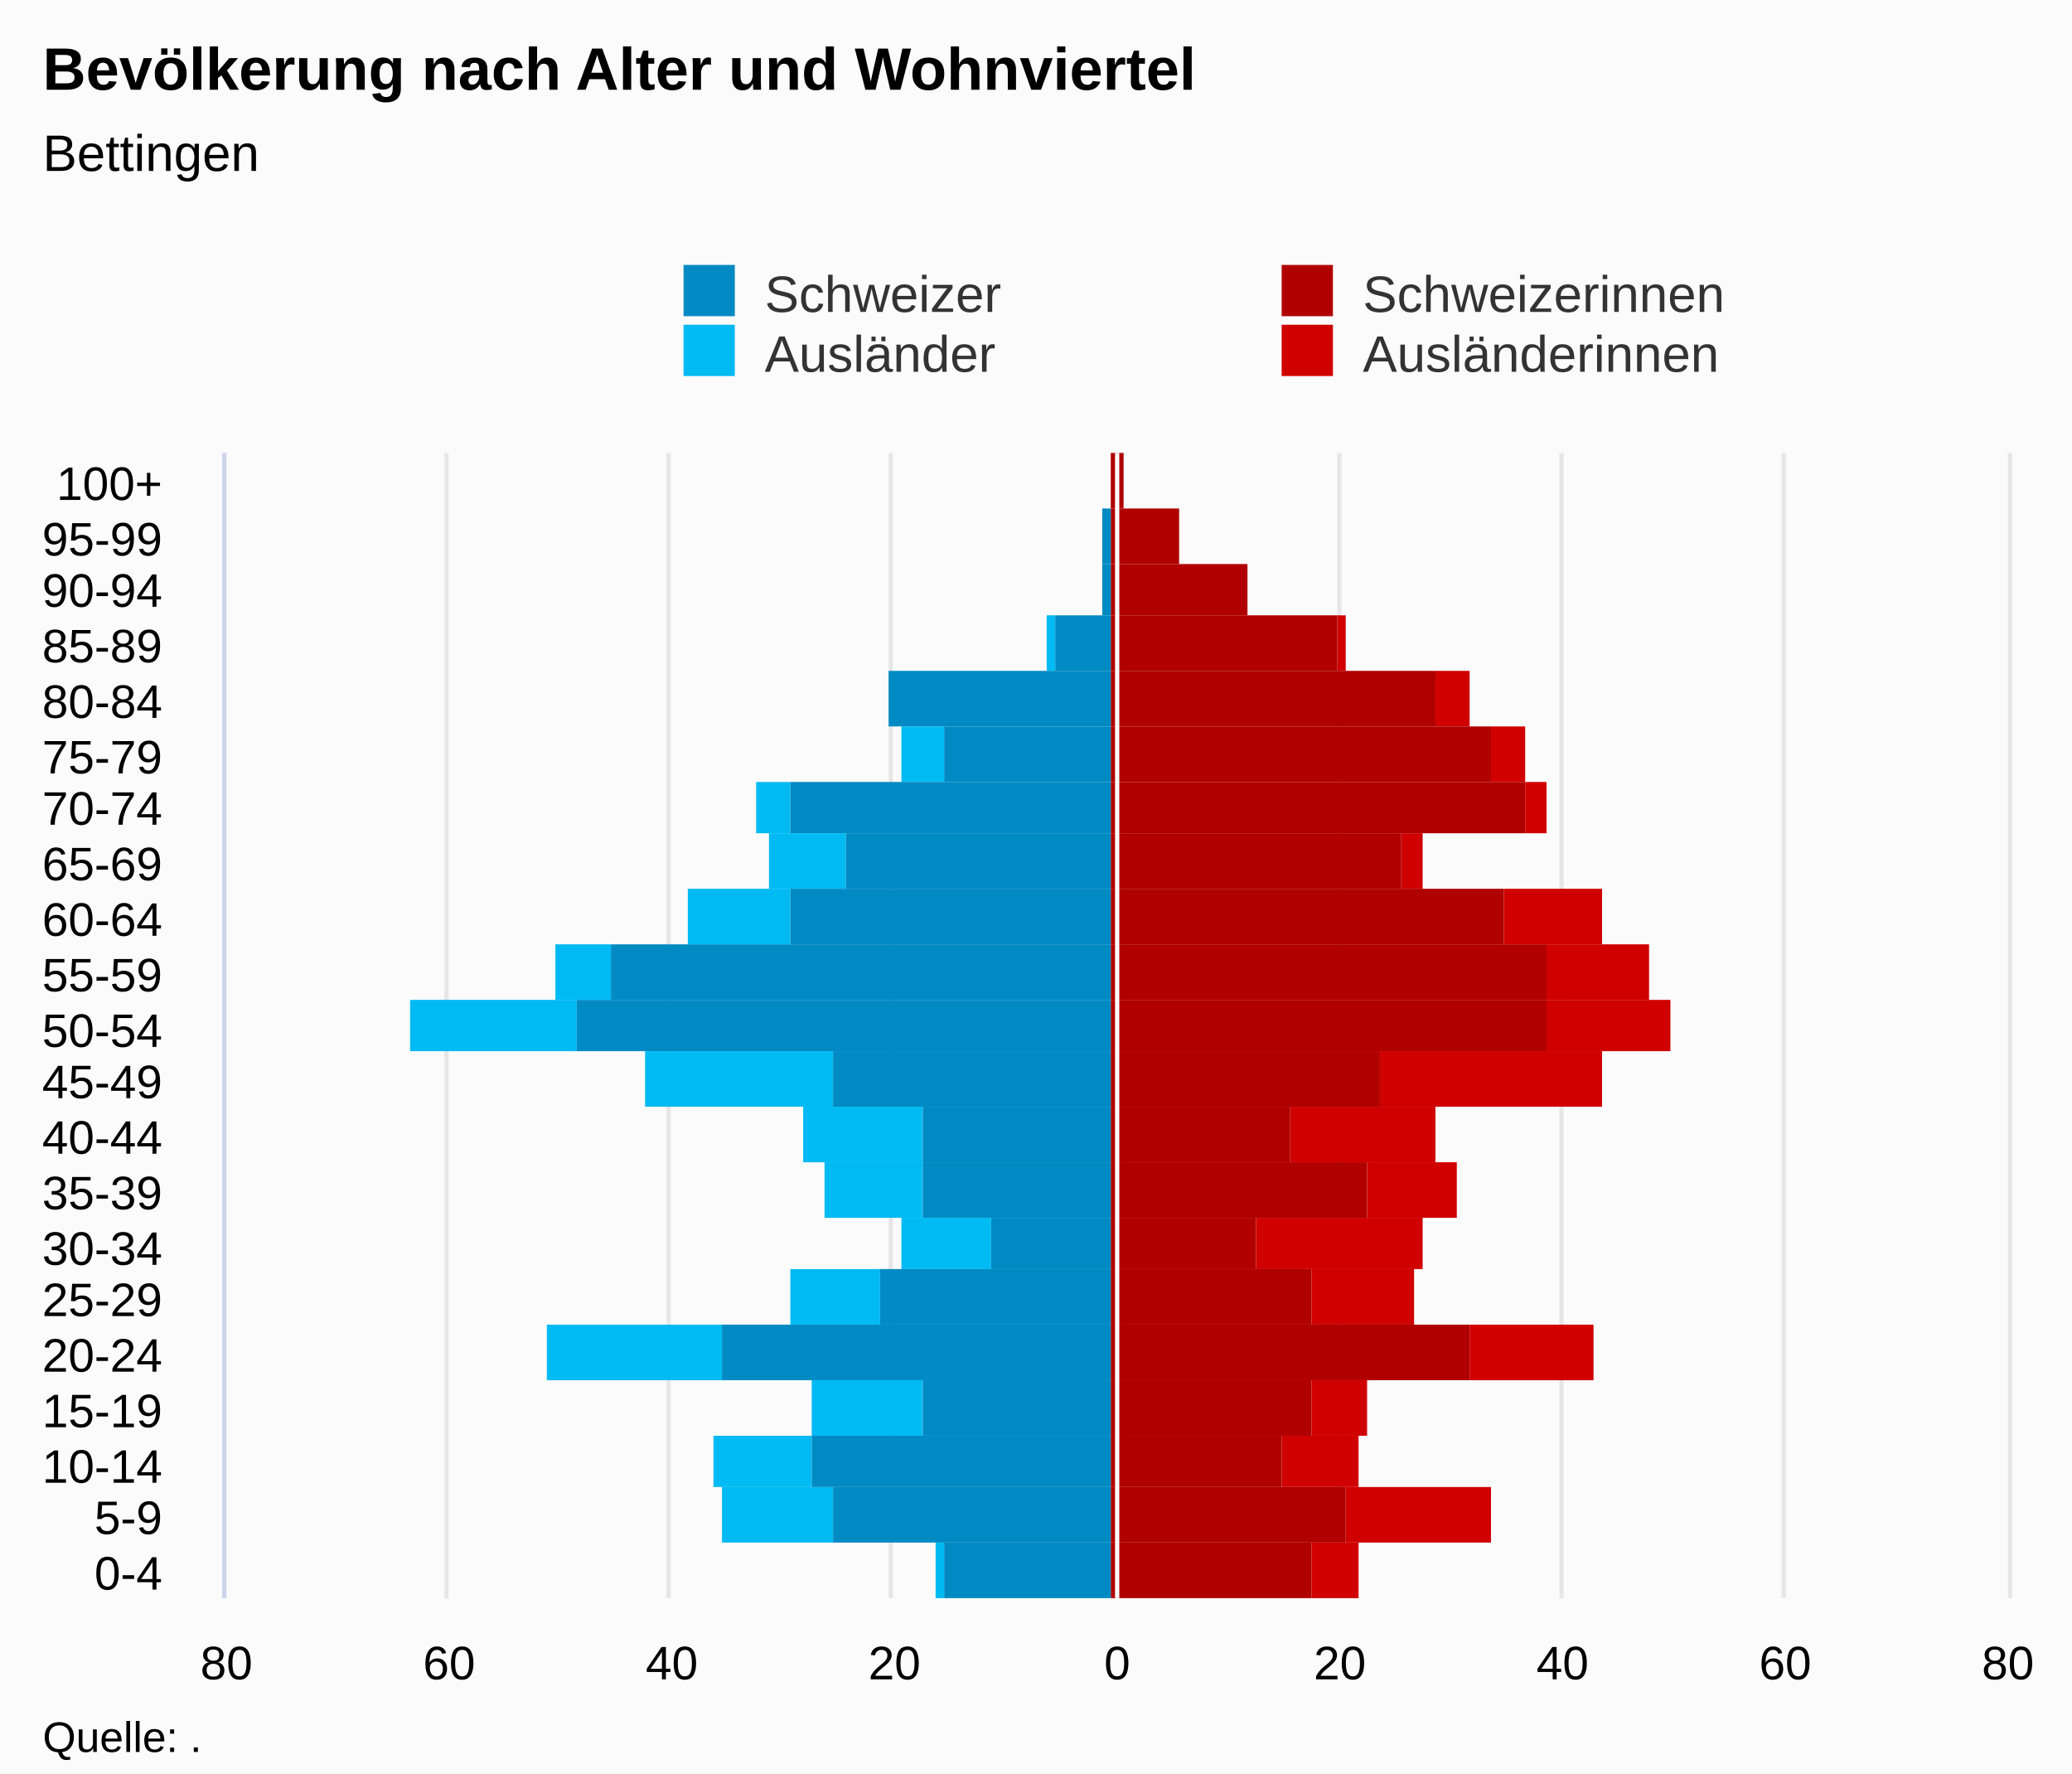
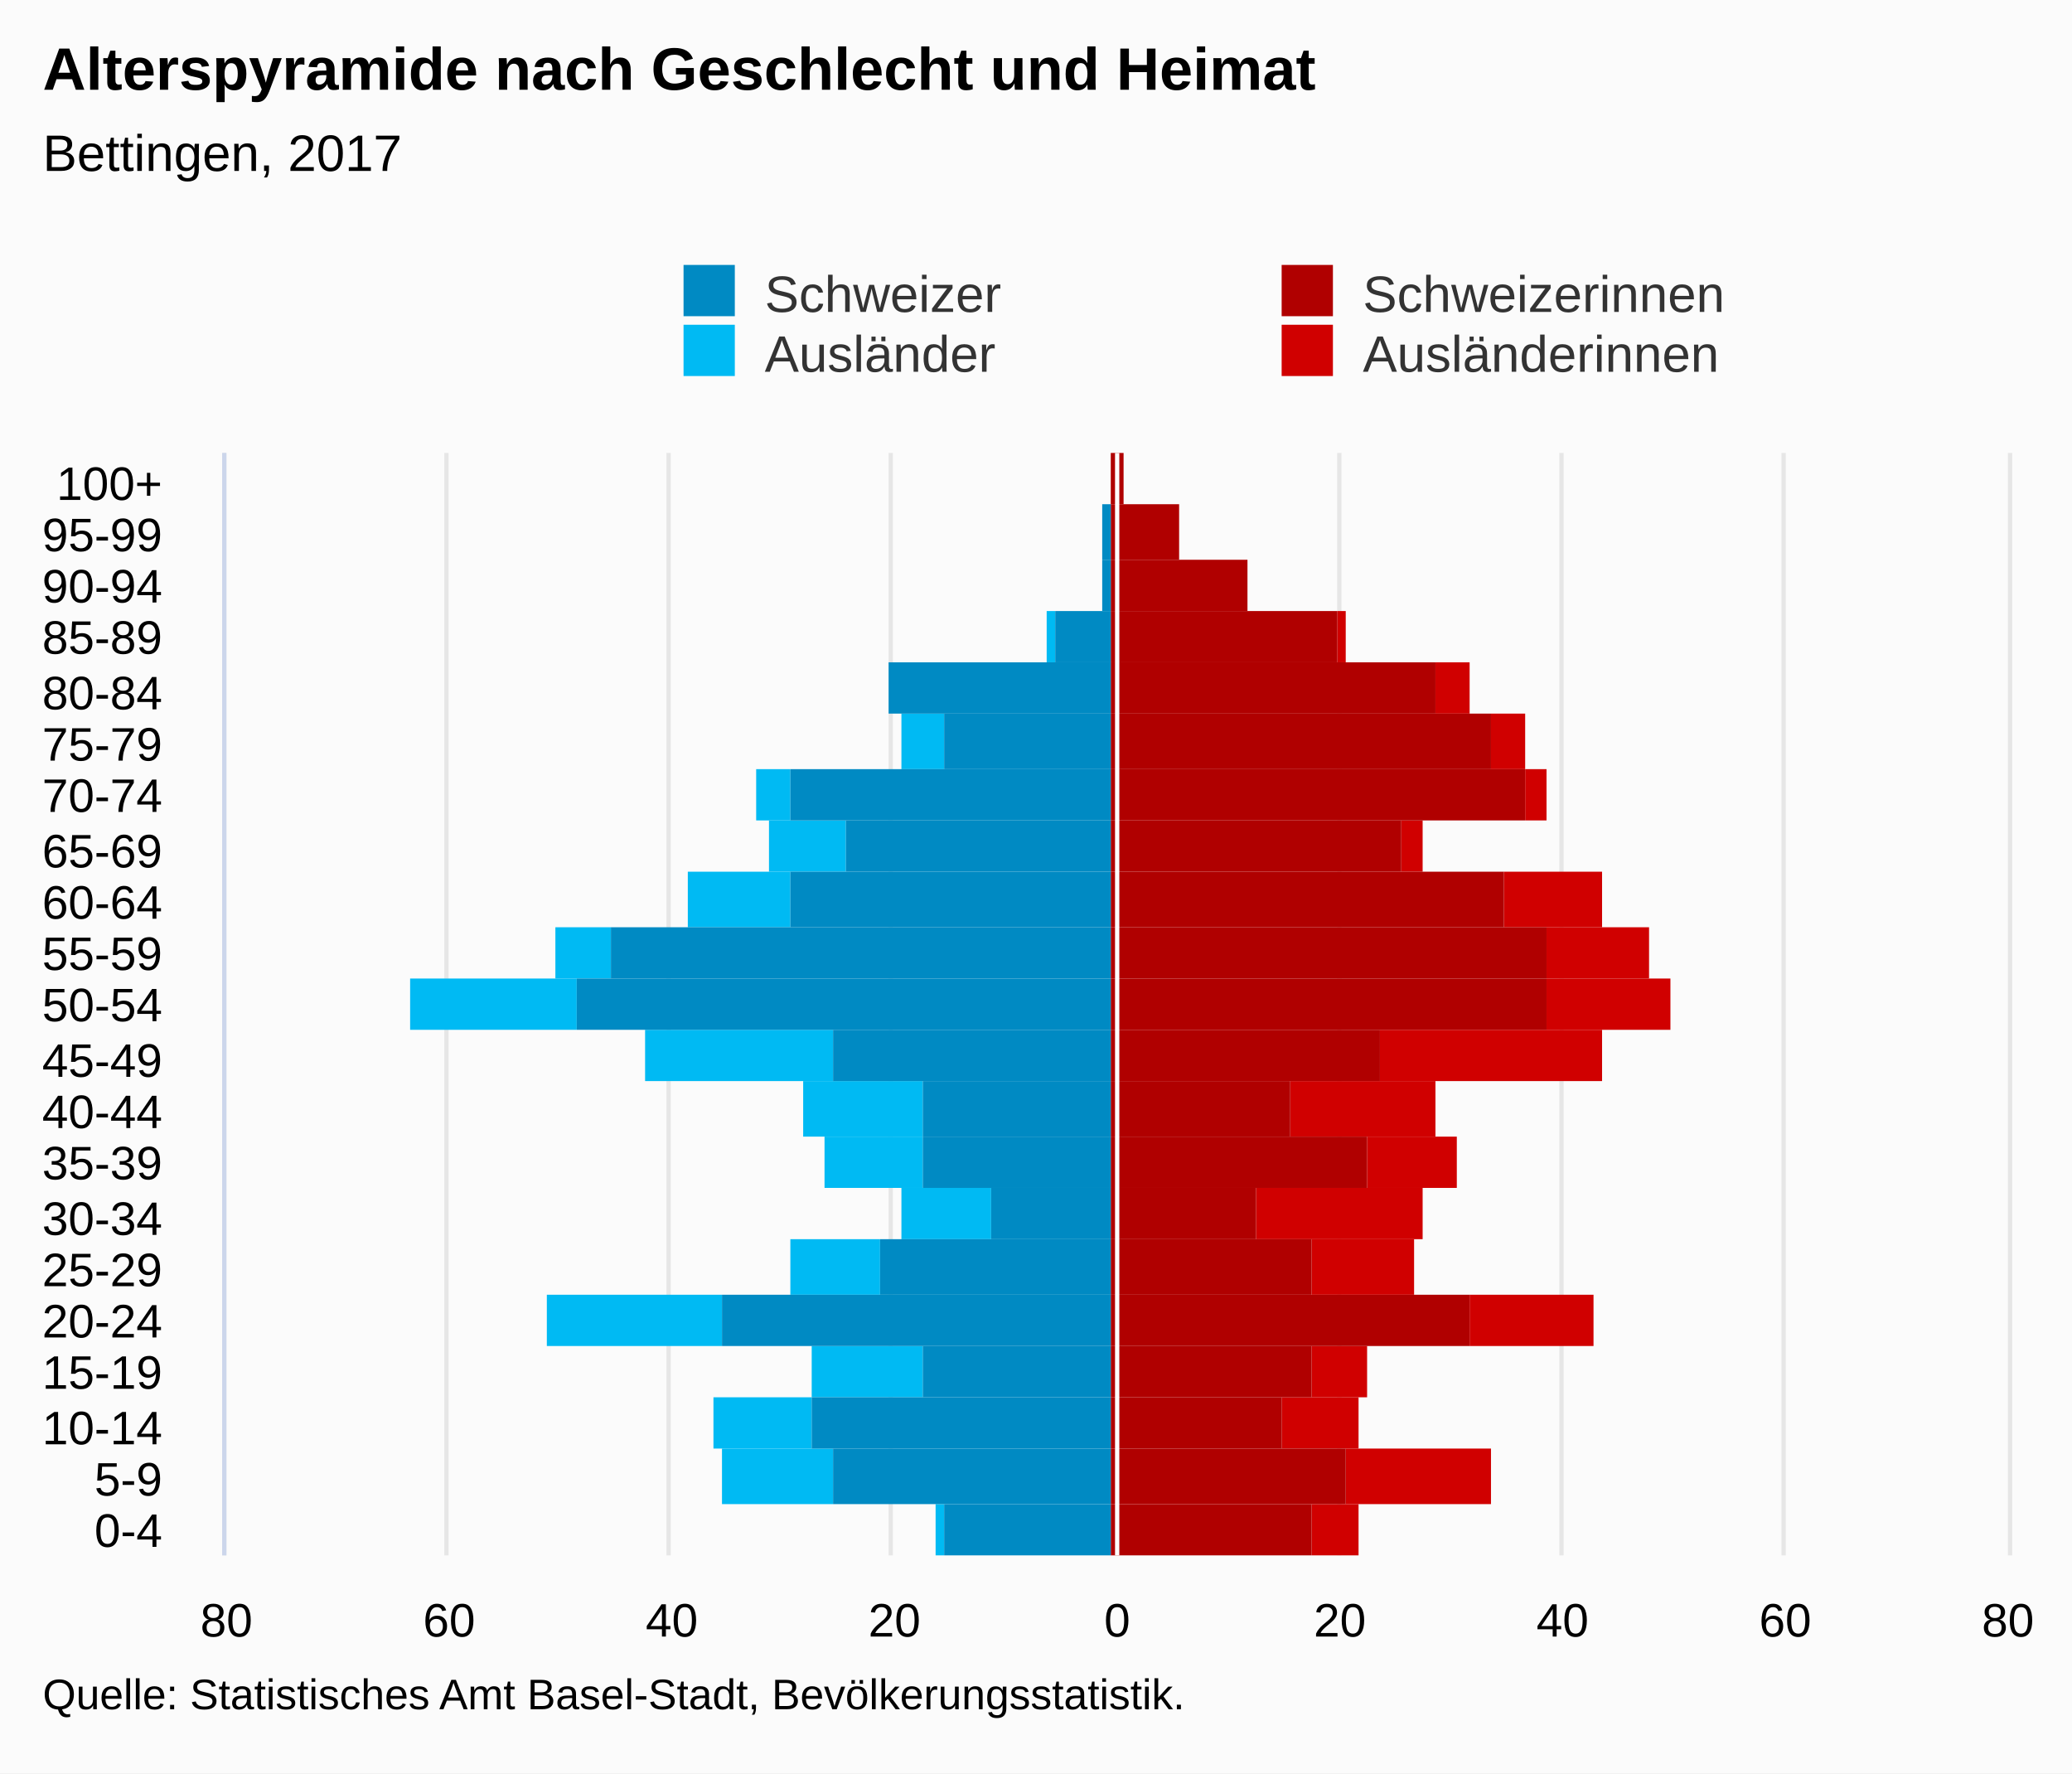
<svg xmlns="http://www.w3.org/2000/svg" version="1.1" class="highcharts-root" style="font-family:Arial;font-size:12px;" viewBox="0 0 485 415">
  <defs>
-     <clipPath id="highcharts-90vse6y-7">
-       <rect x="0" y="0" width="268" height="417" fill="none" />
+     <clipPath id="highcharts-18prrbk-7">
+       <rect x="0" y="0" width="258" height="417" fill="none" />
    </clipPath>
-     <clipPath id="highcharts-90vse6y-8">
-       <rect x="0" y="0" width="268" height="417" fill="none" />
+     <clipPath id="highcharts-18prrbk-8">
+       <rect x="0" y="0" width="258" height="417" fill="none" />
    </clipPath>
  </defs>
  <rect fill="#fbfbfb" class="highcharts-background" x="0" y="0" width="485" height="415" rx="0" ry="0" />
-   <rect fill="none" class="highcharts-plot-background" x="53" y="106" width="417" height="268" />
+   <rect fill="none" class="highcharts-plot-background" x="53" y="106" width="417" height="258" />
  <g class="highcharts-pane-group" data-z-index="0" />
  <g class="highcharts-grid highcharts-xaxis-grid " data-z-index="1">
-     <path fill="none" data-z-index="1" class="highcharts-grid-line" d="M 53 361.5 L 470 361.5" opacity="1" />
-     <path fill="none" data-z-index="1" class="highcharts-grid-line" d="M 53 348.5 L 470 348.5" opacity="1" />
-     <path fill="none" data-z-index="1" class="highcharts-grid-line" d="M 53 336.5 L 470 336.5" opacity="1" />
-     <path fill="none" data-z-index="1" class="highcharts-grid-line" d="M 53 323.5 L 470 323.5" opacity="1" />
-     <path fill="none" data-z-index="1" class="highcharts-grid-line" d="M 53 310.5 L 470 310.5" opacity="1" />
-     <path fill="none" data-z-index="1" class="highcharts-grid-line" d="M 53 297.5 L 470 297.5" opacity="1" />
-     <path fill="none" data-z-index="1" class="highcharts-grid-line" d="M 53 285.5 L 470 285.5" opacity="1" />
-     <path fill="none" data-z-index="1" class="highcharts-grid-line" d="M 53 272.5 L 470 272.5" opacity="1" />
-     <path fill="none" data-z-index="1" class="highcharts-grid-line" d="M 53 259.5 L 470 259.5" opacity="1" />
-     <path fill="none" data-z-index="1" class="highcharts-grid-line" d="M 53 246.5 L 470 246.5" opacity="1" />
-     <path fill="none" data-z-index="1" class="highcharts-grid-line" d="M 53 234.5 L 470 234.5" opacity="1" />
-     <path fill="none" data-z-index="1" class="highcharts-grid-line" d="M 53 221.5 L 470 221.5" opacity="1" />
-     <path fill="none" data-z-index="1" class="highcharts-grid-line" d="M 53 208.5 L 470 208.5" opacity="1" />
-     <path fill="none" data-z-index="1" class="highcharts-grid-line" d="M 53 195.5 L 470 195.5" opacity="1" />
-     <path fill="none" data-z-index="1" class="highcharts-grid-line" d="M 53 183.5 L 470 183.5" opacity="1" />
-     <path fill="none" data-z-index="1" class="highcharts-grid-line" d="M 53 170.5 L 470 170.5" opacity="1" />
-     <path fill="none" data-z-index="1" class="highcharts-grid-line" d="M 53 157.5 L 470 157.5" opacity="1" />
-     <path fill="none" data-z-index="1" class="highcharts-grid-line" d="M 53 144.5 L 470 144.5" opacity="1" />
-     <path fill="none" data-z-index="1" class="highcharts-grid-line" d="M 53 132.5 L 470 132.5" opacity="1" />
-     <path fill="none" data-z-index="1" class="highcharts-grid-line" d="M 53 119.5 L 470 119.5" opacity="1" />
+     <path fill="none" data-z-index="1" class="highcharts-grid-line" d="M 53 352.5 L 470 352.5" opacity="1" />
+     <path fill="none" data-z-index="1" class="highcharts-grid-line" d="M 53 339.5 L 470 339.5" opacity="1" />
+     <path fill="none" data-z-index="1" class="highcharts-grid-line" d="M 53 327.5 L 470 327.5" opacity="1" />
+     <path fill="none" data-z-index="1" class="highcharts-grid-line" d="M 53 315.5 L 470 315.5" opacity="1" />
+     <path fill="none" data-z-index="1" class="highcharts-grid-line" d="M 53 303.5 L 470 303.5" opacity="1" />
+     <path fill="none" data-z-index="1" class="highcharts-grid-line" d="M 53 290.5 L 470 290.5" opacity="1" />
+     <path fill="none" data-z-index="1" class="highcharts-grid-line" d="M 53 278.5 L 470 278.5" opacity="1" />
+     <path fill="none" data-z-index="1" class="highcharts-grid-line" d="M 53 266.5 L 470 266.5" opacity="1" />
+     <path fill="none" data-z-index="1" class="highcharts-grid-line" d="M 53 253.5 L 470 253.5" opacity="1" />
+     <path fill="none" data-z-index="1" class="highcharts-grid-line" d="M 53 241.5 L 470 241.5" opacity="1" />
+     <path fill="none" data-z-index="1" class="highcharts-grid-line" d="M 53 229.5 L 470 229.5" opacity="1" />
+     <path fill="none" data-z-index="1" class="highcharts-grid-line" d="M 53 217.5 L 470 217.5" opacity="1" />
+     <path fill="none" data-z-index="1" class="highcharts-grid-line" d="M 53 204.5 L 470 204.5" opacity="1" />
+     <path fill="none" data-z-index="1" class="highcharts-grid-line" d="M 53 192.5 L 470 192.5" opacity="1" />
+     <path fill="none" data-z-index="1" class="highcharts-grid-line" d="M 53 180.5 L 470 180.5" opacity="1" />
+     <path fill="none" data-z-index="1" class="highcharts-grid-line" d="M 53 167.5 L 470 167.5" opacity="1" />
+     <path fill="none" data-z-index="1" class="highcharts-grid-line" d="M 53 155.5 L 470 155.5" opacity="1" />
+     <path fill="none" data-z-index="1" class="highcharts-grid-line" d="M 53 143.5 L 470 143.5" opacity="1" />
+     <path fill="none" data-z-index="1" class="highcharts-grid-line" d="M 53 131.5 L 470 131.5" opacity="1" />
+     <path fill="none" data-z-index="1" class="highcharts-grid-line" d="M 53 118.5 L 470 118.5" opacity="1" />
    <path fill="none" data-z-index="1" class="highcharts-grid-line" d="M 53 106.5 L 470 106.5" opacity="1" />
-     <path fill="none" data-z-index="1" class="highcharts-grid-line" d="M 53 374.5 L 470 374.5" opacity="1" />
+     <path fill="none" data-z-index="1" class="highcharts-grid-line" d="M 53 364.5 L 470 364.5" opacity="1" />
  </g>
  <g class="highcharts-grid highcharts-yaxis-grid " data-z-index="1">
-     <path fill="none" stroke="#e6e6e6" stroke-width="1" data-z-index="1" class="highcharts-grid-line" d="M 261.5 106 L 261.5 374" opacity="1" />
-     <path fill="none" stroke="#e6e6e6" stroke-width="1" data-z-index="1" class="highcharts-grid-line" d="M 313.5 106 L 313.5 374" opacity="1" />
-     <path fill="none" stroke="#e6e6e6" stroke-width="1" data-z-index="1" class="highcharts-grid-line" d="M 365.5 106 L 365.5 374" opacity="1" />
-     <path fill="none" stroke="#e6e6e6" stroke-width="1" data-z-index="1" class="highcharts-grid-line" d="M 417.5 106 L 417.5 374" opacity="1" />
-     <path fill="none" stroke="#e6e6e6" stroke-width="1" data-z-index="1" opacity="1" class="highcharts-grid-line" d="M 52.5 106 L 52.5 374" />
-     <path fill="none" stroke="#e6e6e6" stroke-width="1" data-z-index="1" opacity="1" class="highcharts-grid-line" d="M 104.5 106 L 104.5 374" />
-     <path fill="none" stroke="#e6e6e6" stroke-width="1" data-z-index="1" opacity="1" class="highcharts-grid-line" d="M 156.5 106 L 156.5 374" />
-     <path fill="none" stroke="#e6e6e6" stroke-width="1" data-z-index="1" opacity="1" class="highcharts-grid-line" d="M 208.5 106 L 208.5 374" />
-     <path fill="none" stroke="#e6e6e6" stroke-width="1" data-z-index="1" opacity="1" class="highcharts-grid-line" d="M 470.5 106 L 470.5 374" />
-   </g>
-   <rect fill="none" class="highcharts-plot-border" data-z-index="1" x="53" y="106" width="417" height="268" />
+     <path fill="none" stroke="#e6e6e6" stroke-width="1" data-z-index="1" class="highcharts-grid-line" d="M 261.5 106 L 261.5 364" opacity="1" />
+     <path fill="none" stroke="#e6e6e6" stroke-width="1" data-z-index="1" class="highcharts-grid-line" d="M 313.5 106 L 313.5 364" opacity="1" />
+     <path fill="none" stroke="#e6e6e6" stroke-width="1" data-z-index="1" class="highcharts-grid-line" d="M 365.5 106 L 365.5 364" opacity="1" />
+     <path fill="none" stroke="#e6e6e6" stroke-width="1" data-z-index="1" class="highcharts-grid-line" d="M 417.5 106 L 417.5 364" opacity="1" />
+     <path fill="none" stroke="#e6e6e6" stroke-width="1" data-z-index="1" opacity="1" class="highcharts-grid-line" d="M 52.5 106 L 52.5 364" />
+     <path fill="none" stroke="#e6e6e6" stroke-width="1" data-z-index="1" opacity="1" class="highcharts-grid-line" d="M 104.5 106 L 104.5 364" />
+     <path fill="none" stroke="#e6e6e6" stroke-width="1" data-z-index="1" opacity="1" class="highcharts-grid-line" d="M 156.5 106 L 156.5 364" />
+     <path fill="none" stroke="#e6e6e6" stroke-width="1" data-z-index="1" opacity="1" class="highcharts-grid-line" d="M 208.5 106 L 208.5 364" />
+     <path fill="none" stroke="#e6e6e6" stroke-width="1" data-z-index="1" opacity="1" class="highcharts-grid-line" d="M 470.5 106 L 470.5 364" />
+   </g>
+   <rect fill="none" class="highcharts-plot-border" data-z-index="1" x="53" y="106" width="417" height="258" />
  <g class="highcharts-axis highcharts-xaxis " data-z-index="2">
-     <path fill="none" class="highcharts-axis-line" stroke="#ccd6eb" stroke-width="1" data-z-index="7" d="M 52.5 106 L 52.5 374" />
+     <path fill="none" class="highcharts-axis-line" stroke="#ccd6eb" stroke-width="1" data-z-index="7" d="M 52.5 106 L 52.5 364" />
  </g>
  <g class="highcharts-axis highcharts-yaxis " data-z-index="2">
-     <path fill="none" class="highcharts-axis-line" data-z-index="7" d="M 53 374 L 470 374" />
+     <path fill="none" class="highcharts-axis-line" data-z-index="7" d="M 53 364 L 470 364" />
  </g>
  <g class="highcharts-series-group" data-z-index="3">
-     <g data-z-index="0.1" class="highcharts-series highcharts-series-0 highcharts-bar-series " transform="translate(470,374) rotate(90) scale(-1,1) scale(1 1)" clip-path="url(#highcharts-90vse6y-8)" width="417" height="268">
-       <rect x="0" y="152" width="13" height="11" fill="#d00000" class="highcharts-point" />
-       <rect x="13" y="121" width="13" height="34" fill="#d00000" class="highcharts-point" />
-       <rect x="26" y="152" width="12" height="18" fill="#d00000" class="highcharts-point" />
-       <rect x="38" y="150" width="13" height="13" fill="#d00000" class="highcharts-point" />
-       <rect x="51" y="97" width="13" height="29" fill="#d00000" class="highcharts-point" />
-       <rect x="64" y="139" width="13" height="24" fill="#d00000" class="highcharts-point" />
-       <rect x="77" y="137" width="12" height="39" fill="#d00000" class="highcharts-point" />
-       <rect x="89" y="129" width="13" height="21" fill="#d00000" class="highcharts-point" />
-       <rect x="102" y="134" width="13" height="34" fill="#d00000" class="highcharts-point" />
-       <rect x="115" y="95" width="13" height="52" fill="#d00000" class="highcharts-point" />
-       <rect x="128" y="79" width="12" height="29" fill="#d00000" class="highcharts-point" />
-       <rect x="140" y="84" width="13" height="24" fill="#d00000" class="highcharts-point" />
-       <rect x="153" y="95" width="13" height="23" fill="#d00000" class="highcharts-point" />
-       <rect x="166" y="137" width="13" height="5" fill="#d00000" class="highcharts-point" />
-       <rect x="179" y="108" width="12" height="5" fill="#d00000" class="highcharts-point" />
-       <rect x="191" y="113" width="13" height="8" fill="#d00000" class="highcharts-point" />
-       <rect x="204" y="126" width="13" height="8" fill="#d00000" class="highcharts-point" />
-       <rect x="217" y="155" width="13" height="2" fill="#d00000" class="highcharts-point" />
-       <rect x="230" y="178" width="12" height="0" fill="#d00000" class="highcharts-point" />
-       <rect x="242" y="194" width="13" height="0" fill="#d00000" class="highcharts-point" />
-       <rect x="255" y="207" width="13" height="0" fill="#d00000" class="highcharts-point" />
-     </g>
-     <g data-z-index="0.1" class="highcharts-markers highcharts-series-0 highcharts-bar-series " transform="translate(470,374) rotate(90) scale(-1,1) scale(1 1)" clip-path="none" />
-     <g data-z-index="0.1" class="highcharts-series highcharts-series-1 highcharts-bar-series " transform="translate(470,374) rotate(90) scale(-1,1) scale(1 1)" clip-path="url(#highcharts-90vse6y-8)" width="417" height="268">
-       <rect x="0" y="249" width="13" height="2" fill="#00bAf3" class="highcharts-point highcharts-negative" />
-       <rect x="13" y="275" width="13" height="26" fill="#00bAf3" class="highcharts-point highcharts-negative" />
-       <rect x="26" y="280" width="12" height="23" fill="#00bAf3" class="highcharts-point highcharts-negative" />
-       <rect x="38" y="254" width="13" height="26" fill="#00bAf3" class="highcharts-point highcharts-negative" />
-       <rect x="51" y="301" width="13" height="41" fill="#00bAf3" class="highcharts-point highcharts-negative" />
-       <rect x="64" y="264" width="13" height="21" fill="#00bAf3" class="highcharts-point highcharts-negative" />
-       <rect x="77" y="238" width="12" height="21" fill="#00bAf3" class="highcharts-point highcharts-negative" />
-       <rect x="89" y="254" width="13" height="23" fill="#00bAf3" class="highcharts-point highcharts-negative" />
-       <rect x="102" y="254" width="13" height="28" fill="#00bAf3" class="highcharts-point highcharts-negative" />
-       <rect x="115" y="275" width="13" height="44" fill="#00bAf3" class="highcharts-point highcharts-negative" />
-       <rect x="128" y="335" width="12" height="39" fill="#00bAf3" class="highcharts-point highcharts-negative" />
-       <rect x="140" y="327" width="13" height="13" fill="#00bAf3" class="highcharts-point highcharts-negative" />
-       <rect x="153" y="285" width="13" height="24" fill="#00bAf3" class="highcharts-point highcharts-negative" />
-       <rect x="166" y="272" width="13" height="18" fill="#00bAf3" class="highcharts-point highcharts-negative" />
-       <rect x="179" y="285" width="12" height="8" fill="#00bAf3" class="highcharts-point highcharts-negative" />
-       <rect x="191" y="249" width="13" height="10" fill="#00bAf3" class="highcharts-point highcharts-negative" />
-       <rect x="204" y="210" width="13" height="0" fill="#00bAf3" class="highcharts-point" />
-       <rect x="217" y="223" width="13" height="2" fill="#00bAf3" class="highcharts-point highcharts-negative" />
-       <rect x="230" y="210" width="12" height="0" fill="#00bAf3" class="highcharts-point" />
-       <rect x="242" y="210" width="13" height="0" fill="#00bAf3" class="highcharts-point" />
-       <rect x="255" y="210" width="13" height="0" fill="#00bAf3" class="highcharts-point" />
-     </g>
-     <g data-z-index="0.1" class="highcharts-markers highcharts-series-1 highcharts-bar-series " transform="translate(470,374) rotate(90) scale(-1,1) scale(1 1)" clip-path="none" />
-     <g data-z-index="0.1" class="highcharts-series highcharts-series-2 highcharts-bar-series " transform="translate(470,374) rotate(90) scale(-1,1) scale(1 1)" clip-path="url(#highcharts-90vse6y-8)" width="417" height="268">
-       <rect x="0" y="163" width="13" height="47" fill="#B00000" class="highcharts-point" />
-       <rect x="13" y="155" width="13" height="55" fill="#B00000" class="highcharts-point" />
-       <rect x="26" y="170" width="12" height="40" fill="#B00000" class="highcharts-point" />
-       <rect x="38" y="163" width="13" height="47" fill="#B00000" class="highcharts-point" />
-       <rect x="51" y="126" width="13" height="84" fill="#B00000" class="highcharts-point" />
-       <rect x="64" y="163" width="13" height="47" fill="#B00000" class="highcharts-point" />
-       <rect x="77" y="176" width="12" height="34" fill="#B00000" class="highcharts-point" />
-       <rect x="89" y="150" width="13" height="60" fill="#B00000" class="highcharts-point" />
-       <rect x="102" y="168" width="13" height="42" fill="#B00000" class="highcharts-point" />
-       <rect x="115" y="147" width="13" height="63" fill="#B00000" class="highcharts-point" />
-       <rect x="128" y="108" width="12" height="102" fill="#B00000" class="highcharts-point" />
-       <rect x="140" y="108" width="13" height="102" fill="#B00000" class="highcharts-point" />
-       <rect x="153" y="118" width="13" height="92" fill="#B00000" class="highcharts-point" />
-       <rect x="166" y="142" width="13" height="68" fill="#B00000" class="highcharts-point" />
-       <rect x="179" y="113" width="12" height="97" fill="#B00000" class="highcharts-point" />
-       <rect x="191" y="121" width="13" height="89" fill="#B00000" class="highcharts-point" />
-       <rect x="204" y="134" width="13" height="76" fill="#B00000" class="highcharts-point" />
-       <rect x="217" y="157" width="13" height="53" fill="#B00000" class="highcharts-point" />
-       <rect x="230" y="178" width="12" height="32" fill="#B00000" class="highcharts-point" />
-       <rect x="242" y="194" width="13" height="16" fill="#B00000" class="highcharts-point" />
-       <rect x="255" y="207" width="13" height="3" fill="#B00000" class="highcharts-point" />
-     </g>
-     <g data-z-index="0.1" class="highcharts-markers highcharts-series-2 highcharts-bar-series " transform="translate(470,374) rotate(90) scale(-1,1) scale(1 1)" clip-path="none" />
-     <g data-z-index="0.1" class="highcharts-series highcharts-series-3 highcharts-bar-series " transform="translate(470,374) rotate(90) scale(-1,1) scale(1 1)" clip-path="url(#highcharts-90vse6y-8)" width="417" height="268">
-       <rect x="0" y="210" width="13" height="39" fill="#008AC3" class="highcharts-point highcharts-negative" />
-       <rect x="13" y="210" width="13" height="65" fill="#008AC3" class="highcharts-point highcharts-negative" />
-       <rect x="26" y="210" width="12" height="70" fill="#008AC3" class="highcharts-point highcharts-negative" />
-       <rect x="38" y="210" width="13" height="44" fill="#008AC3" class="highcharts-point highcharts-negative" />
-       <rect x="51" y="210" width="13" height="91" fill="#008AC3" class="highcharts-point highcharts-negative" />
-       <rect x="64" y="210" width="13" height="54" fill="#008AC3" class="highcharts-point highcharts-negative" />
-       <rect x="77" y="210" width="12" height="28" fill="#008AC3" class="highcharts-point highcharts-negative" />
-       <rect x="89" y="210" width="13" height="44" fill="#008AC3" class="highcharts-point highcharts-negative" />
-       <rect x="102" y="210" width="13" height="44" fill="#008AC3" class="highcharts-point highcharts-negative" />
-       <rect x="115" y="210" width="13" height="65" fill="#008AC3" class="highcharts-point highcharts-negative" />
-       <rect x="128" y="210" width="12" height="125" fill="#008AC3" class="highcharts-point highcharts-negative" />
-       <rect x="140" y="210" width="13" height="117" fill="#008AC3" class="highcharts-point highcharts-negative" />
-       <rect x="153" y="210" width="13" height="75" fill="#008AC3" class="highcharts-point highcharts-negative" />
-       <rect x="166" y="210" width="13" height="62" fill="#008AC3" class="highcharts-point highcharts-negative" />
-       <rect x="179" y="210" width="12" height="75" fill="#008AC3" class="highcharts-point highcharts-negative" />
-       <rect x="191" y="210" width="13" height="39" fill="#008AC3" class="highcharts-point highcharts-negative" />
-       <rect x="204" y="210" width="13" height="52" fill="#008AC3" class="highcharts-point highcharts-negative" />
-       <rect x="217" y="210" width="13" height="13" fill="#008AC3" class="highcharts-point highcharts-negative" />
-       <rect x="230" y="210" width="12" height="2" fill="#008AC3" class="highcharts-point highcharts-negative" />
-       <rect x="242" y="210" width="13" height="2" fill="#008AC3" class="highcharts-point highcharts-negative" />
-       <rect x="255" y="210" width="13" height="0" fill="#008AC3" class="highcharts-point" />
-     </g>
-     <g data-z-index="0.1" class="highcharts-markers highcharts-series-3 highcharts-bar-series " transform="translate(470,374) rotate(90) scale(-1,1) scale(1 1)" clip-path="none" />
-     <g data-z-index="0.1" class="highcharts-series highcharts-series-4 highcharts-bar-series highcharts-color-0 " visibility="hidden" transform="translate(470,374) rotate(90) scale(-1,1) scale(1 1)" clip-path="url(#highcharts-90vse6y-8)" />
-     <g data-z-index="0.1" class="highcharts-markers highcharts-series-4 highcharts-bar-series highcharts-color-0 " visibility="hidden" transform="translate(470,374) rotate(90) scale(-1,1) scale(1 1)" clip-path="none" />
+     <g data-z-index="0.1" class="highcharts-series highcharts-series-0 highcharts-bar-series " transform="translate(470,364) rotate(90) scale(-1,1) scale(1 1)" clip-path="url(#highcharts-18prrbk-8)" width="417" height="258">
+       <rect x="0" y="152" width="12" height="11" fill="#d00000" class="highcharts-point" />
+       <rect x="12" y="121" width="13" height="34" fill="#d00000" class="highcharts-point" />
+       <rect x="25" y="152" width="12" height="18" fill="#d00000" class="highcharts-point" />
+       <rect x="37" y="150" width="12" height="13" fill="#d00000" class="highcharts-point" />
+       <rect x="49" y="97" width="12" height="29" fill="#d00000" class="highcharts-point" />
+       <rect x="61" y="139" width="13" height="24" fill="#d00000" class="highcharts-point" />
+       <rect x="74" y="137" width="12" height="39" fill="#d00000" class="highcharts-point" />
+       <rect x="86" y="129" width="12" height="21" fill="#d00000" class="highcharts-point" />
+       <rect x="98" y="134" width="13" height="34" fill="#d00000" class="highcharts-point" />
+       <rect x="111" y="95" width="12" height="52" fill="#d00000" class="highcharts-point" />
+       <rect x="123" y="79" width="12" height="29" fill="#d00000" class="highcharts-point" />
+       <rect x="135" y="84" width="12" height="24" fill="#d00000" class="highcharts-point" />
+       <rect x="147" y="95" width="13" height="23" fill="#d00000" class="highcharts-point" />
+       <rect x="160" y="137" width="12" height="5" fill="#d00000" class="highcharts-point" />
+       <rect x="172" y="108" width="12" height="5" fill="#d00000" class="highcharts-point" />
+       <rect x="184" y="113" width="13" height="8" fill="#d00000" class="highcharts-point" />
+       <rect x="197" y="126" width="12" height="8" fill="#d00000" class="highcharts-point" />
+       <rect x="209" y="155" width="12" height="2" fill="#d00000" class="highcharts-point" />
+       <rect x="221" y="178" width="12" height="0" fill="#d00000" class="highcharts-point" />
+       <rect x="233" y="194" width="13" height="0" fill="#d00000" class="highcharts-point" />
+       <rect x="246" y="207" width="12" height="0" fill="#d00000" class="highcharts-point" />
+     </g>
+     <g data-z-index="0.1" class="highcharts-markers highcharts-series-0 highcharts-bar-series " transform="translate(470,364) rotate(90) scale(-1,1) scale(1 1)" clip-path="none" />
+     <g data-z-index="0.1" class="highcharts-series highcharts-series-1 highcharts-bar-series " transform="translate(470,364) rotate(90) scale(-1,1) scale(1 1)" clip-path="url(#highcharts-18prrbk-8)" width="417" height="258">
+       <rect x="0" y="249" width="12" height="2" fill="#00bAf3" class="highcharts-point highcharts-negative" />
+       <rect x="12" y="275" width="13" height="26" fill="#00bAf3" class="highcharts-point highcharts-negative" />
+       <rect x="25" y="280" width="12" height="23" fill="#00bAf3" class="highcharts-point highcharts-negative" />
+       <rect x="37" y="254" width="12" height="26" fill="#00bAf3" class="highcharts-point highcharts-negative" />
+       <rect x="49" y="301" width="12" height="41" fill="#00bAf3" class="highcharts-point highcharts-negative" />
+       <rect x="61" y="264" width="13" height="21" fill="#00bAf3" class="highcharts-point highcharts-negative" />
+       <rect x="74" y="238" width="12" height="21" fill="#00bAf3" class="highcharts-point highcharts-negative" />
+       <rect x="86" y="254" width="12" height="23" fill="#00bAf3" class="highcharts-point highcharts-negative" />
+       <rect x="98" y="254" width="13" height="28" fill="#00bAf3" class="highcharts-point highcharts-negative" />
+       <rect x="111" y="275" width="12" height="44" fill="#00bAf3" class="highcharts-point highcharts-negative" />
+       <rect x="123" y="335" width="12" height="39" fill="#00bAf3" class="highcharts-point highcharts-negative" />
+       <rect x="135" y="327" width="12" height="13" fill="#00bAf3" class="highcharts-point highcharts-negative" />
+       <rect x="147" y="285" width="13" height="24" fill="#00bAf3" class="highcharts-point highcharts-negative" />
+       <rect x="160" y="272" width="12" height="18" fill="#00bAf3" class="highcharts-point highcharts-negative" />
+       <rect x="172" y="285" width="12" height="8" fill="#00bAf3" class="highcharts-point highcharts-negative" />
+       <rect x="184" y="249" width="13" height="10" fill="#00bAf3" class="highcharts-point highcharts-negative" />
+       <rect x="197" y="210" width="12" height="0" fill="#00bAf3" class="highcharts-point" />
+       <rect x="209" y="223" width="12" height="2" fill="#00bAf3" class="highcharts-point highcharts-negative" />
+       <rect x="221" y="210" width="12" height="0" fill="#00bAf3" class="highcharts-point" />
+       <rect x="233" y="210" width="13" height="0" fill="#00bAf3" class="highcharts-point" />
+       <rect x="246" y="210" width="12" height="0" fill="#00bAf3" class="highcharts-point" />
+     </g>
+     <g data-z-index="0.1" class="highcharts-markers highcharts-series-1 highcharts-bar-series " transform="translate(470,364) rotate(90) scale(-1,1) scale(1 1)" clip-path="none" />
+     <g data-z-index="0.1" class="highcharts-series highcharts-series-2 highcharts-bar-series " transform="translate(470,364) rotate(90) scale(-1,1) scale(1 1)" clip-path="url(#highcharts-18prrbk-8)" width="417" height="258">
+       <rect x="0" y="163" width="12" height="47" fill="#B00000" class="highcharts-point" />
+       <rect x="12" y="155" width="13" height="55" fill="#B00000" class="highcharts-point" />
+       <rect x="25" y="170" width="12" height="40" fill="#B00000" class="highcharts-point" />
+       <rect x="37" y="163" width="12" height="47" fill="#B00000" class="highcharts-point" />
+       <rect x="49" y="126" width="12" height="84" fill="#B00000" class="highcharts-point" />
+       <rect x="61" y="163" width="13" height="47" fill="#B00000" class="highcharts-point" />
+       <rect x="74" y="176" width="12" height="34" fill="#B00000" class="highcharts-point" />
+       <rect x="86" y="150" width="12" height="60" fill="#B00000" class="highcharts-point" />
+       <rect x="98" y="168" width="13" height="42" fill="#B00000" class="highcharts-point" />
+       <rect x="111" y="147" width="12" height="63" fill="#B00000" class="highcharts-point" />
+       <rect x="123" y="108" width="12" height="102" fill="#B00000" class="highcharts-point" />
+       <rect x="135" y="108" width="12" height="102" fill="#B00000" class="highcharts-point" />
+       <rect x="147" y="118" width="13" height="92" fill="#B00000" class="highcharts-point" />
+       <rect x="160" y="142" width="12" height="68" fill="#B00000" class="highcharts-point" />
+       <rect x="172" y="113" width="12" height="97" fill="#B00000" class="highcharts-point" />
+       <rect x="184" y="121" width="13" height="89" fill="#B00000" class="highcharts-point" />
+       <rect x="197" y="134" width="12" height="76" fill="#B00000" class="highcharts-point" />
+       <rect x="209" y="157" width="12" height="53" fill="#B00000" class="highcharts-point" />
+       <rect x="221" y="178" width="12" height="32" fill="#B00000" class="highcharts-point" />
+       <rect x="233" y="194" width="13" height="16" fill="#B00000" class="highcharts-point" />
+       <rect x="246" y="207" width="12" height="3" fill="#B00000" class="highcharts-point" />
+     </g>
+     <g data-z-index="0.1" class="highcharts-markers highcharts-series-2 highcharts-bar-series " transform="translate(470,364) rotate(90) scale(-1,1) scale(1 1)" clip-path="none" />
+     <g data-z-index="0.1" class="highcharts-series highcharts-series-3 highcharts-bar-series " transform="translate(470,364) rotate(90) scale(-1,1) scale(1 1)" clip-path="url(#highcharts-18prrbk-8)" width="417" height="258">
+       <rect x="0" y="210" width="12" height="39" fill="#008AC3" class="highcharts-point highcharts-negative" />
+       <rect x="12" y="210" width="13" height="65" fill="#008AC3" class="highcharts-point highcharts-negative" />
+       <rect x="25" y="210" width="12" height="70" fill="#008AC3" class="highcharts-point highcharts-negative" />
+       <rect x="37" y="210" width="12" height="44" fill="#008AC3" class="highcharts-point highcharts-negative" />
+       <rect x="49" y="210" width="12" height="91" fill="#008AC3" class="highcharts-point highcharts-negative" />
+       <rect x="61" y="210" width="13" height="54" fill="#008AC3" class="highcharts-point highcharts-negative" />
+       <rect x="74" y="210" width="12" height="28" fill="#008AC3" class="highcharts-point highcharts-negative" />
+       <rect x="86" y="210" width="12" height="44" fill="#008AC3" class="highcharts-point highcharts-negative" />
+       <rect x="98" y="210" width="13" height="44" fill="#008AC3" class="highcharts-point highcharts-negative" />
+       <rect x="111" y="210" width="12" height="65" fill="#008AC3" class="highcharts-point highcharts-negative" />
+       <rect x="123" y="210" width="12" height="125" fill="#008AC3" class="highcharts-point highcharts-negative" />
+       <rect x="135" y="210" width="12" height="117" fill="#008AC3" class="highcharts-point highcharts-negative" />
+       <rect x="147" y="210" width="13" height="75" fill="#008AC3" class="highcharts-point highcharts-negative" />
+       <rect x="160" y="210" width="12" height="62" fill="#008AC3" class="highcharts-point highcharts-negative" />
+       <rect x="172" y="210" width="12" height="75" fill="#008AC3" class="highcharts-point highcharts-negative" />
+       <rect x="184" y="210" width="13" height="39" fill="#008AC3" class="highcharts-point highcharts-negative" />
+       <rect x="197" y="210" width="12" height="52" fill="#008AC3" class="highcharts-point highcharts-negative" />
+       <rect x="209" y="210" width="12" height="13" fill="#008AC3" class="highcharts-point highcharts-negative" />
+       <rect x="221" y="210" width="12" height="2" fill="#008AC3" class="highcharts-point highcharts-negative" />
+       <rect x="233" y="210" width="13" height="2" fill="#008AC3" class="highcharts-point highcharts-negative" />
+       <rect x="246" y="210" width="12" height="0" fill="#008AC3" class="highcharts-point" />
+     </g>
+     <g data-z-index="0.1" class="highcharts-markers highcharts-series-3 highcharts-bar-series " transform="translate(470,364) rotate(90) scale(-1,1) scale(1 1)" clip-path="none" />
+     <g data-z-index="0.1" class="highcharts-series highcharts-series-4 highcharts-bar-series highcharts-color-0 " visibility="hidden" transform="translate(470,364) rotate(90) scale(-1,1) scale(1 1)" clip-path="url(#highcharts-18prrbk-8)" />
+     <g data-z-index="0.1" class="highcharts-markers highcharts-series-4 highcharts-bar-series highcharts-color-0 " visibility="hidden" transform="translate(470,364) rotate(90) scale(-1,1) scale(1 1)" clip-path="none" />
  </g>
  <text x="10" text-anchor="start" class="highcharts-title" data-z-index="4" style="color:#000000;font-size:14px;font-weight:bold;fill:#000000;" y="21">
-     <tspan>Bevölkerung nach Alter und Wohnviertel</tspan>
+     <tspan>Alterspyramide nach Geschlecht und Heimat</tspan>
  </text>
  <text x="10" text-anchor="start" class="highcharts-subtitle" data-z-index="4" style="color:#000000;font-size:12px;font-weight:normal;font-family:Arial;fill:#000000;" y="40">
-     <tspan>Bettingen</tspan>
+     <tspan>Bettingen, 2017</tspan>
  </text>
  <g class="highcharts-plot-lines-4" data-z-index="4">
-     <path fill="none" class="highcharts-plot-line " stroke="white" stroke-width="1" d="M 261.5 106 L 261.5 374" visibility="visible" />
+     <path fill="none" class="highcharts-plot-line " stroke="white" stroke-width="1" d="M 261.5 106 L 261.5 364" visibility="visible" />
  </g>
  <g class="highcharts-axis-labels highcharts-xaxis-labels " data-z-index="7">
-     <text x="38" style="color:#000000;cursor:default;font-size:11px;fill:#000000;" text-anchor="end" transform="translate(0,0)" y="372" opacity="1">0-4</text>
-     <text x="38" style="color:#000000;cursor:default;font-size:11px;fill:#000000;" text-anchor="end" transform="translate(0,0)" y="359" opacity="1">5-9</text>
-     <text x="38" style="color:#000000;cursor:default;font-size:11px;fill:#000000;" text-anchor="end" transform="translate(0,0)" y="347" opacity="1">10-14</text>
-     <text x="38" style="color:#000000;cursor:default;font-size:11px;fill:#000000;" text-anchor="end" transform="translate(0,0)" y="334" opacity="1">15-19</text>
-     <text x="38" style="color:#000000;cursor:default;font-size:11px;fill:#000000;" text-anchor="end" transform="translate(0,0)" y="321" opacity="1">20-24</text>
-     <text x="38" style="color:#000000;cursor:default;font-size:11px;fill:#000000;" text-anchor="end" transform="translate(0,0)" y="308" opacity="1">25-29</text>
-     <text x="38" style="color:#000000;cursor:default;font-size:11px;fill:#000000;" text-anchor="end" transform="translate(0,0)" y="296" opacity="1">30-34</text>
-     <text x="38" style="color:#000000;cursor:default;font-size:11px;fill:#000000;" text-anchor="end" transform="translate(0,0)" y="283" opacity="1">35-39</text>
-     <text x="38" style="color:#000000;cursor:default;font-size:11px;fill:#000000;" text-anchor="end" transform="translate(0,0)" y="270" opacity="1">40-44</text>
-     <text x="38" style="color:#000000;cursor:default;font-size:11px;fill:#000000;" text-anchor="end" transform="translate(0,0)" y="257" opacity="1">45-49</text>
-     <text x="38" style="color:#000000;cursor:default;font-size:11px;fill:#000000;" text-anchor="end" transform="translate(0,0)" y="245" opacity="1">50-54</text>
-     <text x="38" style="color:#000000;cursor:default;font-size:11px;fill:#000000;" text-anchor="end" transform="translate(0,0)" y="232" opacity="1">55-59</text>
-     <text x="38" style="color:#000000;cursor:default;font-size:11px;fill:#000000;" text-anchor="end" transform="translate(0,0)" y="219" opacity="1">60-64</text>
-     <text x="38" style="color:#000000;cursor:default;font-size:11px;fill:#000000;" text-anchor="end" transform="translate(0,0)" y="206" opacity="1">65-69</text>
-     <text x="38" style="color:#000000;cursor:default;font-size:11px;fill:#000000;" text-anchor="end" transform="translate(0,0)" y="193" opacity="1">70-74</text>
-     <text x="38" style="color:#000000;cursor:default;font-size:11px;fill:#000000;" text-anchor="end" transform="translate(0,0)" y="181" opacity="1">75-79</text>
-     <text x="38" style="color:#000000;cursor:default;font-size:11px;fill:#000000;" text-anchor="end" transform="translate(0,0)" y="168" opacity="1">80-84</text>
-     <text x="38" style="color:#000000;cursor:default;font-size:11px;fill:#000000;" text-anchor="end" transform="translate(0,0)" y="155" opacity="1">85-89</text>
-     <text x="38" style="color:#000000;cursor:default;font-size:11px;fill:#000000;" text-anchor="end" transform="translate(0,0)" y="142" opacity="1">90-94</text>
-     <text x="38" style="color:#000000;cursor:default;font-size:11px;fill:#000000;" text-anchor="end" transform="translate(0,0)" y="130" opacity="1">95-99</text>
+     <text x="38" style="color:#000000;cursor:default;font-size:11px;fill:#000000;" text-anchor="end" transform="translate(0,0)" y="362" opacity="1">0-4</text>
+     <text x="38" style="color:#000000;cursor:default;font-size:11px;fill:#000000;" text-anchor="end" transform="translate(0,0)" y="350" opacity="1">5-9</text>
+     <text x="38" style="color:#000000;cursor:default;font-size:11px;fill:#000000;" text-anchor="end" transform="translate(0,0)" y="338" opacity="1">10-14</text>
+     <text x="38" style="color:#000000;cursor:default;font-size:11px;fill:#000000;" text-anchor="end" transform="translate(0,0)" y="325" opacity="1">15-19</text>
+     <text x="38" style="color:#000000;cursor:default;font-size:11px;fill:#000000;" text-anchor="end" transform="translate(0,0)" y="313" opacity="1">20-24</text>
+     <text x="38" style="color:#000000;cursor:default;font-size:11px;fill:#000000;" text-anchor="end" transform="translate(0,0)" y="301" opacity="1">25-29</text>
+     <text x="38" style="color:#000000;cursor:default;font-size:11px;fill:#000000;" text-anchor="end" transform="translate(0,0)" y="289" opacity="1">30-34</text>
+     <text x="38" style="color:#000000;cursor:default;font-size:11px;fill:#000000;" text-anchor="end" transform="translate(0,0)" y="276" opacity="1">35-39</text>
+     <text x="38" style="color:#000000;cursor:default;font-size:11px;fill:#000000;" text-anchor="end" transform="translate(0,0)" y="264" opacity="1">40-44</text>
+     <text x="38" style="color:#000000;cursor:default;font-size:11px;fill:#000000;" text-anchor="end" transform="translate(0,0)" y="252" opacity="1">45-49</text>
+     <text x="38" style="color:#000000;cursor:default;font-size:11px;fill:#000000;" text-anchor="end" transform="translate(0,0)" y="239" opacity="1">50-54</text>
+     <text x="38" style="color:#000000;cursor:default;font-size:11px;fill:#000000;" text-anchor="end" transform="translate(0,0)" y="227" opacity="1">55-59</text>
+     <text x="38" style="color:#000000;cursor:default;font-size:11px;fill:#000000;" text-anchor="end" transform="translate(0,0)" y="215" opacity="1">60-64</text>
+     <text x="38" style="color:#000000;cursor:default;font-size:11px;fill:#000000;" text-anchor="end" transform="translate(0,0)" y="203" opacity="1">65-69</text>
+     <text x="38" style="color:#000000;cursor:default;font-size:11px;fill:#000000;" text-anchor="end" transform="translate(0,0)" y="190" opacity="1">70-74</text>
+     <text x="38" style="color:#000000;cursor:default;font-size:11px;fill:#000000;" text-anchor="end" transform="translate(0,0)" y="178" opacity="1">75-79</text>
+     <text x="38" style="color:#000000;cursor:default;font-size:11px;fill:#000000;" text-anchor="end" transform="translate(0,0)" y="166" opacity="1">80-84</text>
+     <text x="38" style="color:#000000;cursor:default;font-size:11px;fill:#000000;" text-anchor="end" transform="translate(0,0)" y="153" opacity="1">85-89</text>
+     <text x="38" style="color:#000000;cursor:default;font-size:11px;fill:#000000;" text-anchor="end" transform="translate(0,0)" y="141" opacity="1">90-94</text>
+     <text x="38" style="color:#000000;cursor:default;font-size:11px;fill:#000000;" text-anchor="end" transform="translate(0,0)" y="129" opacity="1">95-99</text>
    <text x="38" style="color:#000000;cursor:default;font-size:11px;fill:#000000;" text-anchor="end" transform="translate(0,0)" y="117" opacity="1">100+</text>
  </g>
  <g class="highcharts-axis-labels highcharts-yaxis-labels " data-z-index="7">
-     <text x="261.5" style="color:#000000;cursor:default;font-size:11px;fill:#000000;" text-anchor="middle" transform="translate(0,0)" y="393" opacity="1">0</text>
-     <text x="313.625" style="color:#000000;cursor:default;font-size:11px;fill:#000000;" text-anchor="middle" transform="translate(0,0)" y="393" opacity="1">20</text>
-     <text x="365.75" style="color:#000000;cursor:default;font-size:11px;fill:#000000;" text-anchor="middle" transform="translate(0,0)" y="393" opacity="1">40</text>
-     <text x="417.875" style="color:#000000;cursor:default;font-size:11px;fill:#000000;" text-anchor="middle" transform="translate(0,0)" y="393" opacity="1">60</text>
-     <text x="53" style="color:#000000;cursor:default;font-size:11px;fill:#000000;" text-anchor="middle" transform="translate(0,0)" y="393" opacity="1">80</text>
-     <text x="105.125" style="color:#000000;cursor:default;font-size:11px;fill:#000000;" text-anchor="middle" transform="translate(0,0)" y="393" opacity="1">60</text>
-     <text x="157.25" style="color:#000000;cursor:default;font-size:11px;fill:#000000;" text-anchor="middle" transform="translate(0,0)" y="393" opacity="1">40</text>
-     <text x="209.375" style="color:#000000;cursor:default;font-size:11px;fill:#000000;" text-anchor="middle" transform="translate(0,0)" y="393" opacity="1">20</text>
-     <text x="470" style="color:#000000;cursor:default;font-size:11px;fill:#000000;" text-anchor="middle" transform="translate(0,0)" y="393" opacity="1">80</text>
+     <text x="261.5" style="color:#000000;cursor:default;font-size:11px;fill:#000000;" text-anchor="middle" transform="translate(0,0)" y="383" opacity="1">0</text>
+     <text x="313.625" style="color:#000000;cursor:default;font-size:11px;fill:#000000;" text-anchor="middle" transform="translate(0,0)" y="383" opacity="1">20</text>
+     <text x="365.75" style="color:#000000;cursor:default;font-size:11px;fill:#000000;" text-anchor="middle" transform="translate(0,0)" y="383" opacity="1">40</text>
+     <text x="417.875" style="color:#000000;cursor:default;font-size:11px;fill:#000000;" text-anchor="middle" transform="translate(0,0)" y="383" opacity="1">60</text>
+     <text x="53" style="color:#000000;cursor:default;font-size:11px;fill:#000000;" text-anchor="middle" transform="translate(0,0)" y="383" opacity="1">80</text>
+     <text x="105.125" style="color:#000000;cursor:default;font-size:11px;fill:#000000;" text-anchor="middle" transform="translate(0,0)" y="383" opacity="1">60</text>
+     <text x="157.25" style="color:#000000;cursor:default;font-size:11px;fill:#000000;" text-anchor="middle" transform="translate(0,0)" y="383" opacity="1">40</text>
+     <text x="209.375" style="color:#000000;cursor:default;font-size:11px;fill:#000000;" text-anchor="middle" transform="translate(0,0)" y="383" opacity="1">20</text>
+     <text x="470" style="color:#000000;cursor:default;font-size:11px;fill:#000000;" text-anchor="middle" transform="translate(0,0)" y="383" opacity="1">80</text>
  </g>
  <g class="highcharts-legend" data-z-index="7" transform="translate(150,55)">
    <rect fill="none" class="highcharts-legend-box" rx="0" ry="0" x="0" y="0" width="276" height="39" visibility="visible" />
    <g data-z-index="1">
      <g>
        <g class="highcharts-legend-item highcharts-bar-series highcharts-color-undefined highcharts-series-3" data-z-index="1" transform="translate(8,3)">
          <text x="21" y="15" style="color:#333333;font-size:12px;font-weight:normal;cursor:pointer;fill:#333333;" text-anchor="start" data-z-index="2">
            <tspan>Schweizer</tspan>
          </text>
          <rect x="2" y="4" width="12" height="12" fill="#008AC3" class="highcharts-point" data-z-index="3" />
        </g>
        <g class="highcharts-legend-item highcharts-bar-series highcharts-color-undefined highcharts-series-2" data-z-index="1" transform="translate(148,3)">
          <text x="21" y="15" style="color:#333333;font-size:12px;font-weight:normal;cursor:pointer;fill:#333333;" text-anchor="start" data-z-index="2">
            <tspan>Schweizerinnen</tspan>
          </text>
          <rect x="2" y="4" width="12" height="12" fill="#B00000" class="highcharts-point" data-z-index="3" />
        </g>
        <g class="highcharts-legend-item highcharts-bar-series highcharts-color-undefined highcharts-series-1" data-z-index="1" transform="translate(8,17)">
          <text x="21" y="15" style="color:#333333;font-size:12px;font-weight:normal;cursor:pointer;fill:#333333;" text-anchor="start" data-z-index="2">
            <tspan>Ausländer</tspan>
          </text>
          <rect x="2" y="4" width="12" height="12" fill="#00bAf3" class="highcharts-point" data-z-index="3" />
        </g>
        <g class="highcharts-legend-item highcharts-bar-series highcharts-color-undefined highcharts-series-0" data-z-index="1" transform="translate(148,17)">
          <text x="21" y="15" style="color:#333333;font-size:12px;font-weight:normal;cursor:pointer;fill:#333333;" text-anchor="start" data-z-index="2">
            <tspan>Ausländerinnen</tspan>
          </text>
          <rect x="2" y="4" width="12" height="12" fill="#d00000" class="highcharts-point" data-z-index="3" />
        </g>
      </g>
    </g>
  </g>
-   <text x="10" class="highcharts-credits" text-anchor="start" data-z-index="8" style="cursor:default;color:#000000;font-size:10px;fill:#000000;" y="410">
-     <tspan>Quelle: .</tspan>
+   <text x="10" class="highcharts-credits" text-anchor="start" data-z-index="8" style="cursor:default;color:#000000;font-size:10px;fill:#000000;" y="400">
+     <tspan>Quelle: Statistisches Amt Basel-Stadt, Bevölkerungsstatistik.</tspan>
  </text>
</svg>
